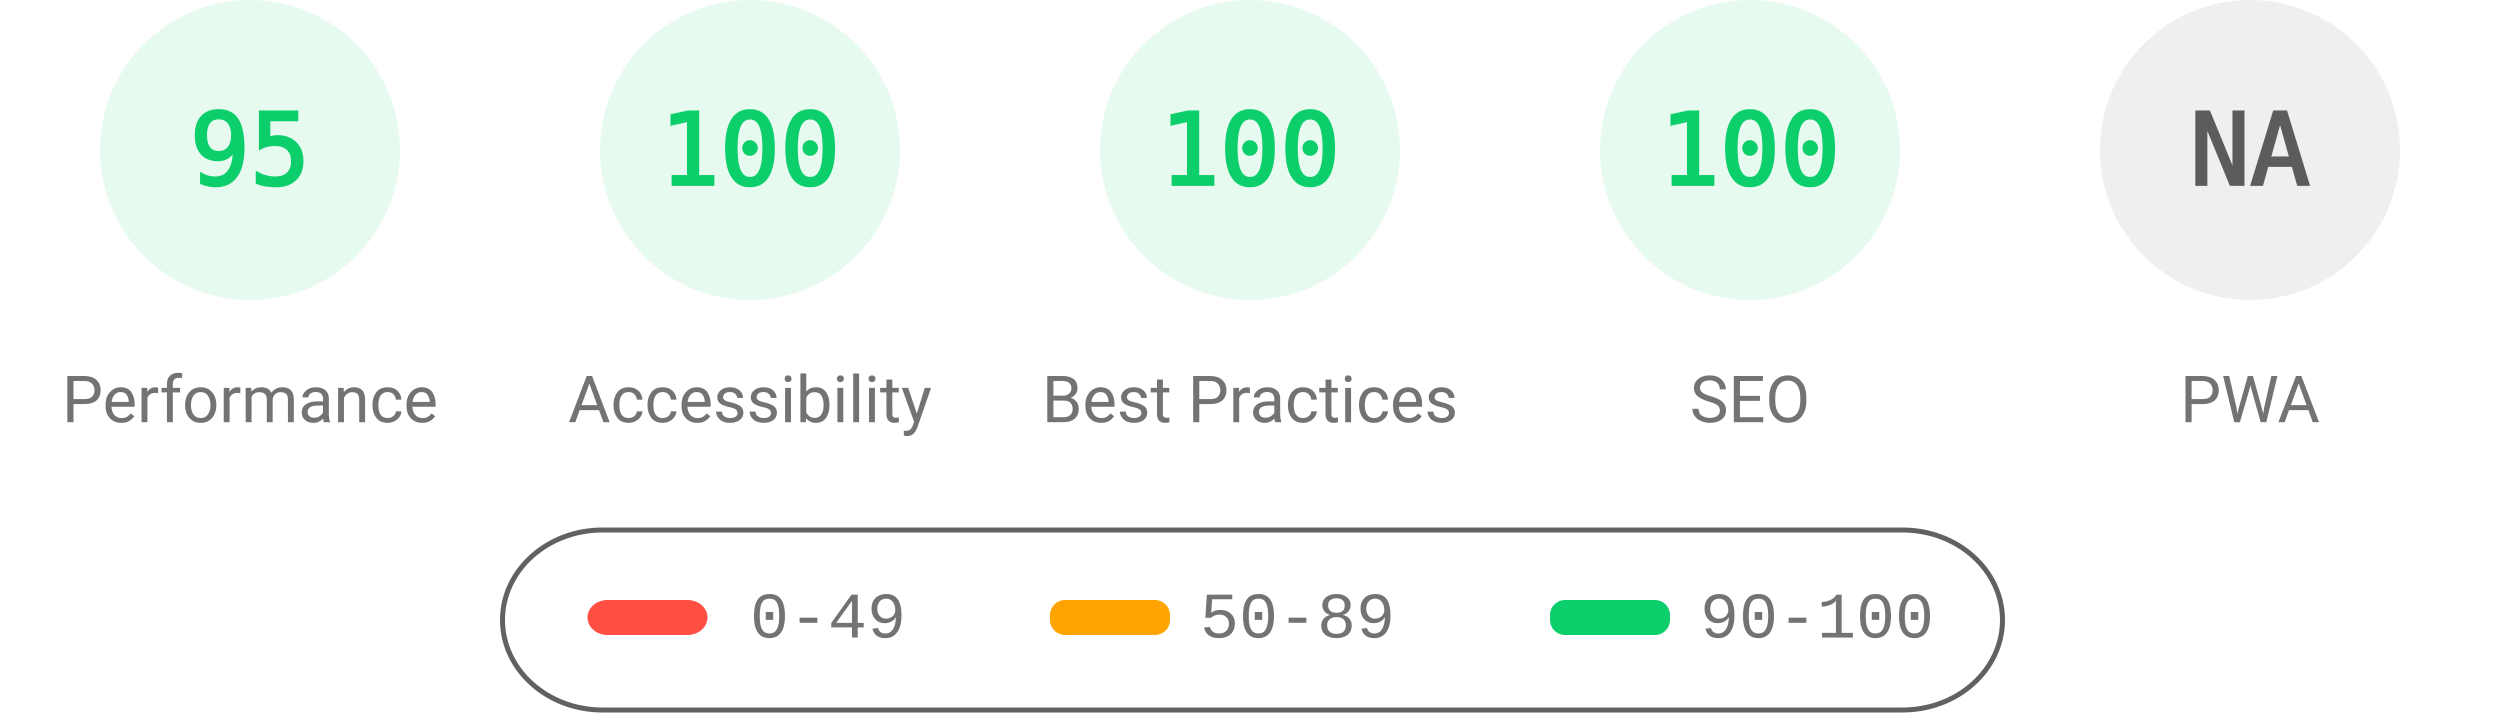
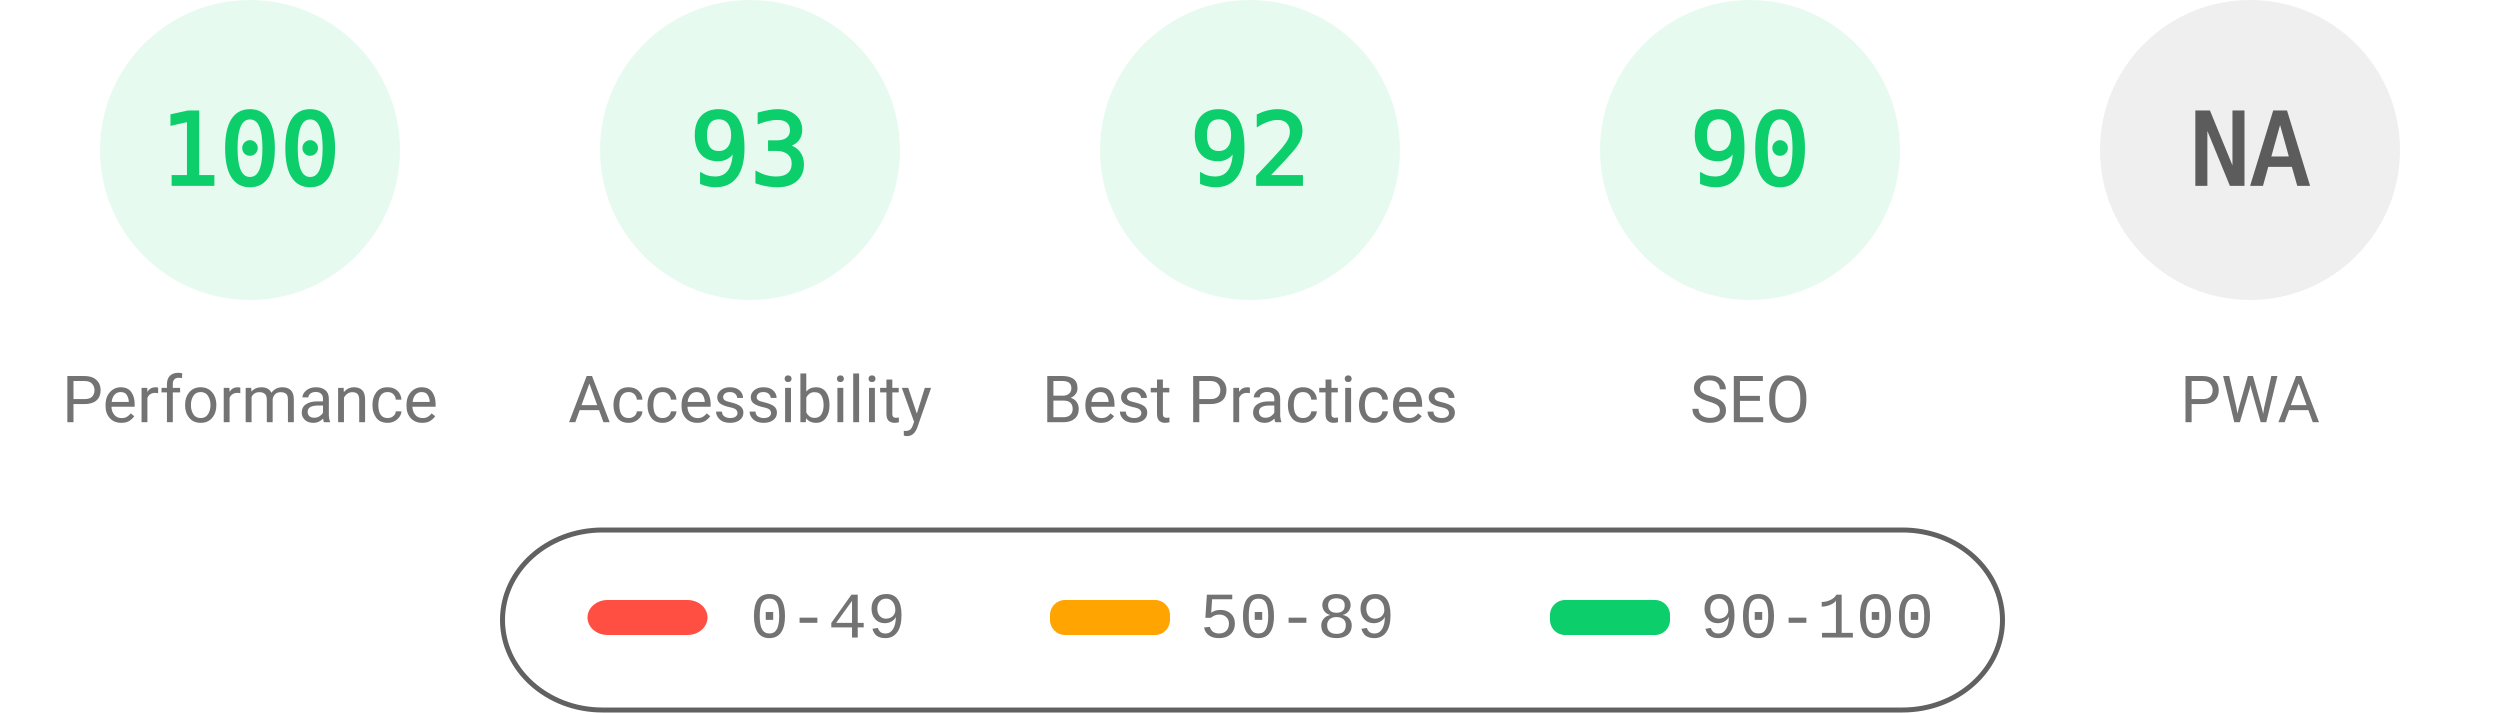
<svg xmlns="http://www.w3.org/2000/svg" fill="none" width="1000" height="285">
  <style>.gauge-base{opacity:.1}.gauge-arc{fill:none;animation-delay:250ms;stroke-linecap:round;transform:rotate(-90deg);transform-origin:100px 60px;animation:load-gauge 1s ease forwards}.guage-text{font-size:40px;font-family:monospace;text-align:center}.guage-red{color:#ff4e42;fill:#ff4e42;stroke:#ff4e42}.guage-orange{color:#ffa400;fill:#ffa400;stroke:#ffa400}.guage-green{color:#0cce6b;fill:#0cce6b;stroke:#0cce6b}.guage-undefined{color:#5c5c5c;fill:#5c5c5c;stroke:#5c5c5c}.guage-title{color:#737373;fill:#737373;stroke:none;font-size:26px;line-height:26px;font-family:Roboto,Halvetica,Arial,sans-serif}@keyframes load-gauge{from{stroke-dasharray:0 352.858}}</style>
  <svg class="guage-div guage-perf guage-green" viewBox="0 0 200 200" width="200" height="200">
    <circle class="gauge-base" r="56" cx="100" cy="60" stroke-width="8" />
-     <circle class="gauge-arc guage-arc-1" r="56" cx="100" cy="60" stroke-width="8" style="stroke-dasharray:334.265,351.858" />
-     <text class="guage-text" x="100" y="60" alignment-baseline="central" dominant-baseline="central" text-anchor="middle">95</text>
+     <circle class="gauge-arc guage-arc-1" r="56" cx="100" cy="60" stroke-width="8" style="stroke-dasharray:351.858,351.858" />
+     <text class="guage-text" x="100" y="60" alignment-baseline="central" dominant-baseline="central" text-anchor="middle">100</text>
    <text class="guage-title" x="100" y="160" alignment-baseline="central" dominant-baseline="central" text-anchor="middle">Performance</text>
  </svg>
  <svg class="guage-div guage-acc guage-green" viewBox="0 0 200 200" width="200" height="200" x="200">
    <circle class="gauge-base" r="56" cx="100" cy="60" stroke-width="8" />
-     <circle class="gauge-arc guage-arc-2" r="56" cx="100" cy="60" stroke-width="8" style="stroke-dasharray:351.858,351.858" />
-     <text class="guage-text" x="100" y="60" alignment-baseline="central" dominant-baseline="central" text-anchor="middle">100</text>
+     <circle class="gauge-arc guage-arc-2" r="56" cx="100" cy="60" stroke-width="8" style="stroke-dasharray:327.228,351.858" />
+     <text class="guage-text" x="100" y="60" alignment-baseline="central" dominant-baseline="central" text-anchor="middle">93</text>
    <text class="guage-title" x="100" y="160" alignment-baseline="central" dominant-baseline="central" text-anchor="middle">Accessibility</text>
  </svg>
  <svg class="guage-div guage-best guage-green" viewBox="0 0 200 200" width="200" height="200" x="400">
    <circle class="gauge-base" r="56" cx="100" cy="60" stroke-width="8" />
-     <circle class="gauge-arc guage-arc-3" r="56" cx="100" cy="60" stroke-width="8" style="stroke-dasharray:351.858,351.858" />
-     <text class="guage-text" x="100" y="60" alignment-baseline="central" dominant-baseline="central" text-anchor="middle">100</text>
+     <circle class="gauge-arc guage-arc-3" r="56" cx="100" cy="60" stroke-width="8" style="stroke-dasharray:323.709,351.858" />
+     <text class="guage-text" x="100" y="60" alignment-baseline="central" dominant-baseline="central" text-anchor="middle">92</text>
    <text class="guage-title" x="100" y="160" alignment-baseline="central" dominant-baseline="central" text-anchor="middle">Best Practices</text>
  </svg>
  <svg class="guage-div guage-seo guage-green" viewBox="0 0 200 200" width="200" height="200" x="600">
    <circle class="gauge-base" r="56" cx="100" cy="60" stroke-width="8" />
-     <circle class="gauge-arc guage-arc-4" r="56" cx="100" cy="60" stroke-width="8" style="stroke-dasharray:351.858,351.858" />
-     <text class="guage-text" x="100" y="60" alignment-baseline="central" dominant-baseline="central" text-anchor="middle">100</text>
+     <circle class="gauge-arc guage-arc-4" r="56" cx="100" cy="60" stroke-width="8" style="stroke-dasharray:316.672,351.858" />
+     <text class="guage-text" x="100" y="60" alignment-baseline="central" dominant-baseline="central" text-anchor="middle">90</text>
    <text class="guage-title" x="100" y="160" alignment-baseline="central" dominant-baseline="central" text-anchor="middle">SEO</text>
  </svg>
  <svg class="guage-div guage-pwa guage-undefined" viewBox="0 0 200 200" width="200" height="200" x="800">
    <circle class="gauge-base" r="56" cx="100" cy="60" stroke-width="8" />
    <circle class="gauge-arc guage-arc-4" r="56" cx="100" cy="60" stroke-width="8" style="stroke-dasharray:351.858,351.858" />
    <text class="guage-text" x="100" y="60" alignment-baseline="central" dominant-baseline="central" text-anchor="middle">NA</text>
    <text class="guage-title" x="100" y="160" alignment-baseline="central" dominant-baseline="central" text-anchor="middle">PWA</text>
  </svg>
  <svg width="604" height="76" x="200" y="210">
    <path fill="none" id="canvas_background" d="M-1-1h604v80H-1z" />
    <rect fill-opacity="0" stroke="#616161" stroke-width="2" rx="40" id="svg_2" height="72" width="600" y="2" x="1" fill="#000" />
    <rect stroke="#000" rx="8" id="svg_3" height="14" width="48" y="30" x="35" stroke-opacity="null" stroke-width="0" fill="#ff4e42" />
    <rect stroke="#000" rx="6" id="svg_4" height="14" width="48" y="30" x="220" stroke-opacity="null" stroke-width="0" fill="#ffa400" />
    <rect stroke="#000" rx="6" id="svg_5" height="14" width="48" y="30" x="420" stroke-opacity="null" stroke-width="0" fill="#0cce6b" />
    <text xml:space="preserve" text-anchor="start" font-family="'Courier New', Courier, monospace" font-size="26" id="svg_6" y="45" x="100" stroke-opacity="null" stroke-width="0" stroke="#000" fill="#737373">0-49</text>
    <text xml:space="preserve" text-anchor="start" font-family="'Courier New', Courier, monospace" font-size="26" id="svg_7" y="45" x="280" stroke-opacity="null" stroke-width="0" stroke="#000" fill="#737373">50-89</text>
    <text xml:space="preserve" text-anchor="start" font-family="'Courier New', Courier, monospace" font-size="26" id="svg_8" y="45" x="480" stroke-opacity="null" stroke-width="0" stroke="#000" fill="#737373">90-100</text>
  </svg>
</svg>
